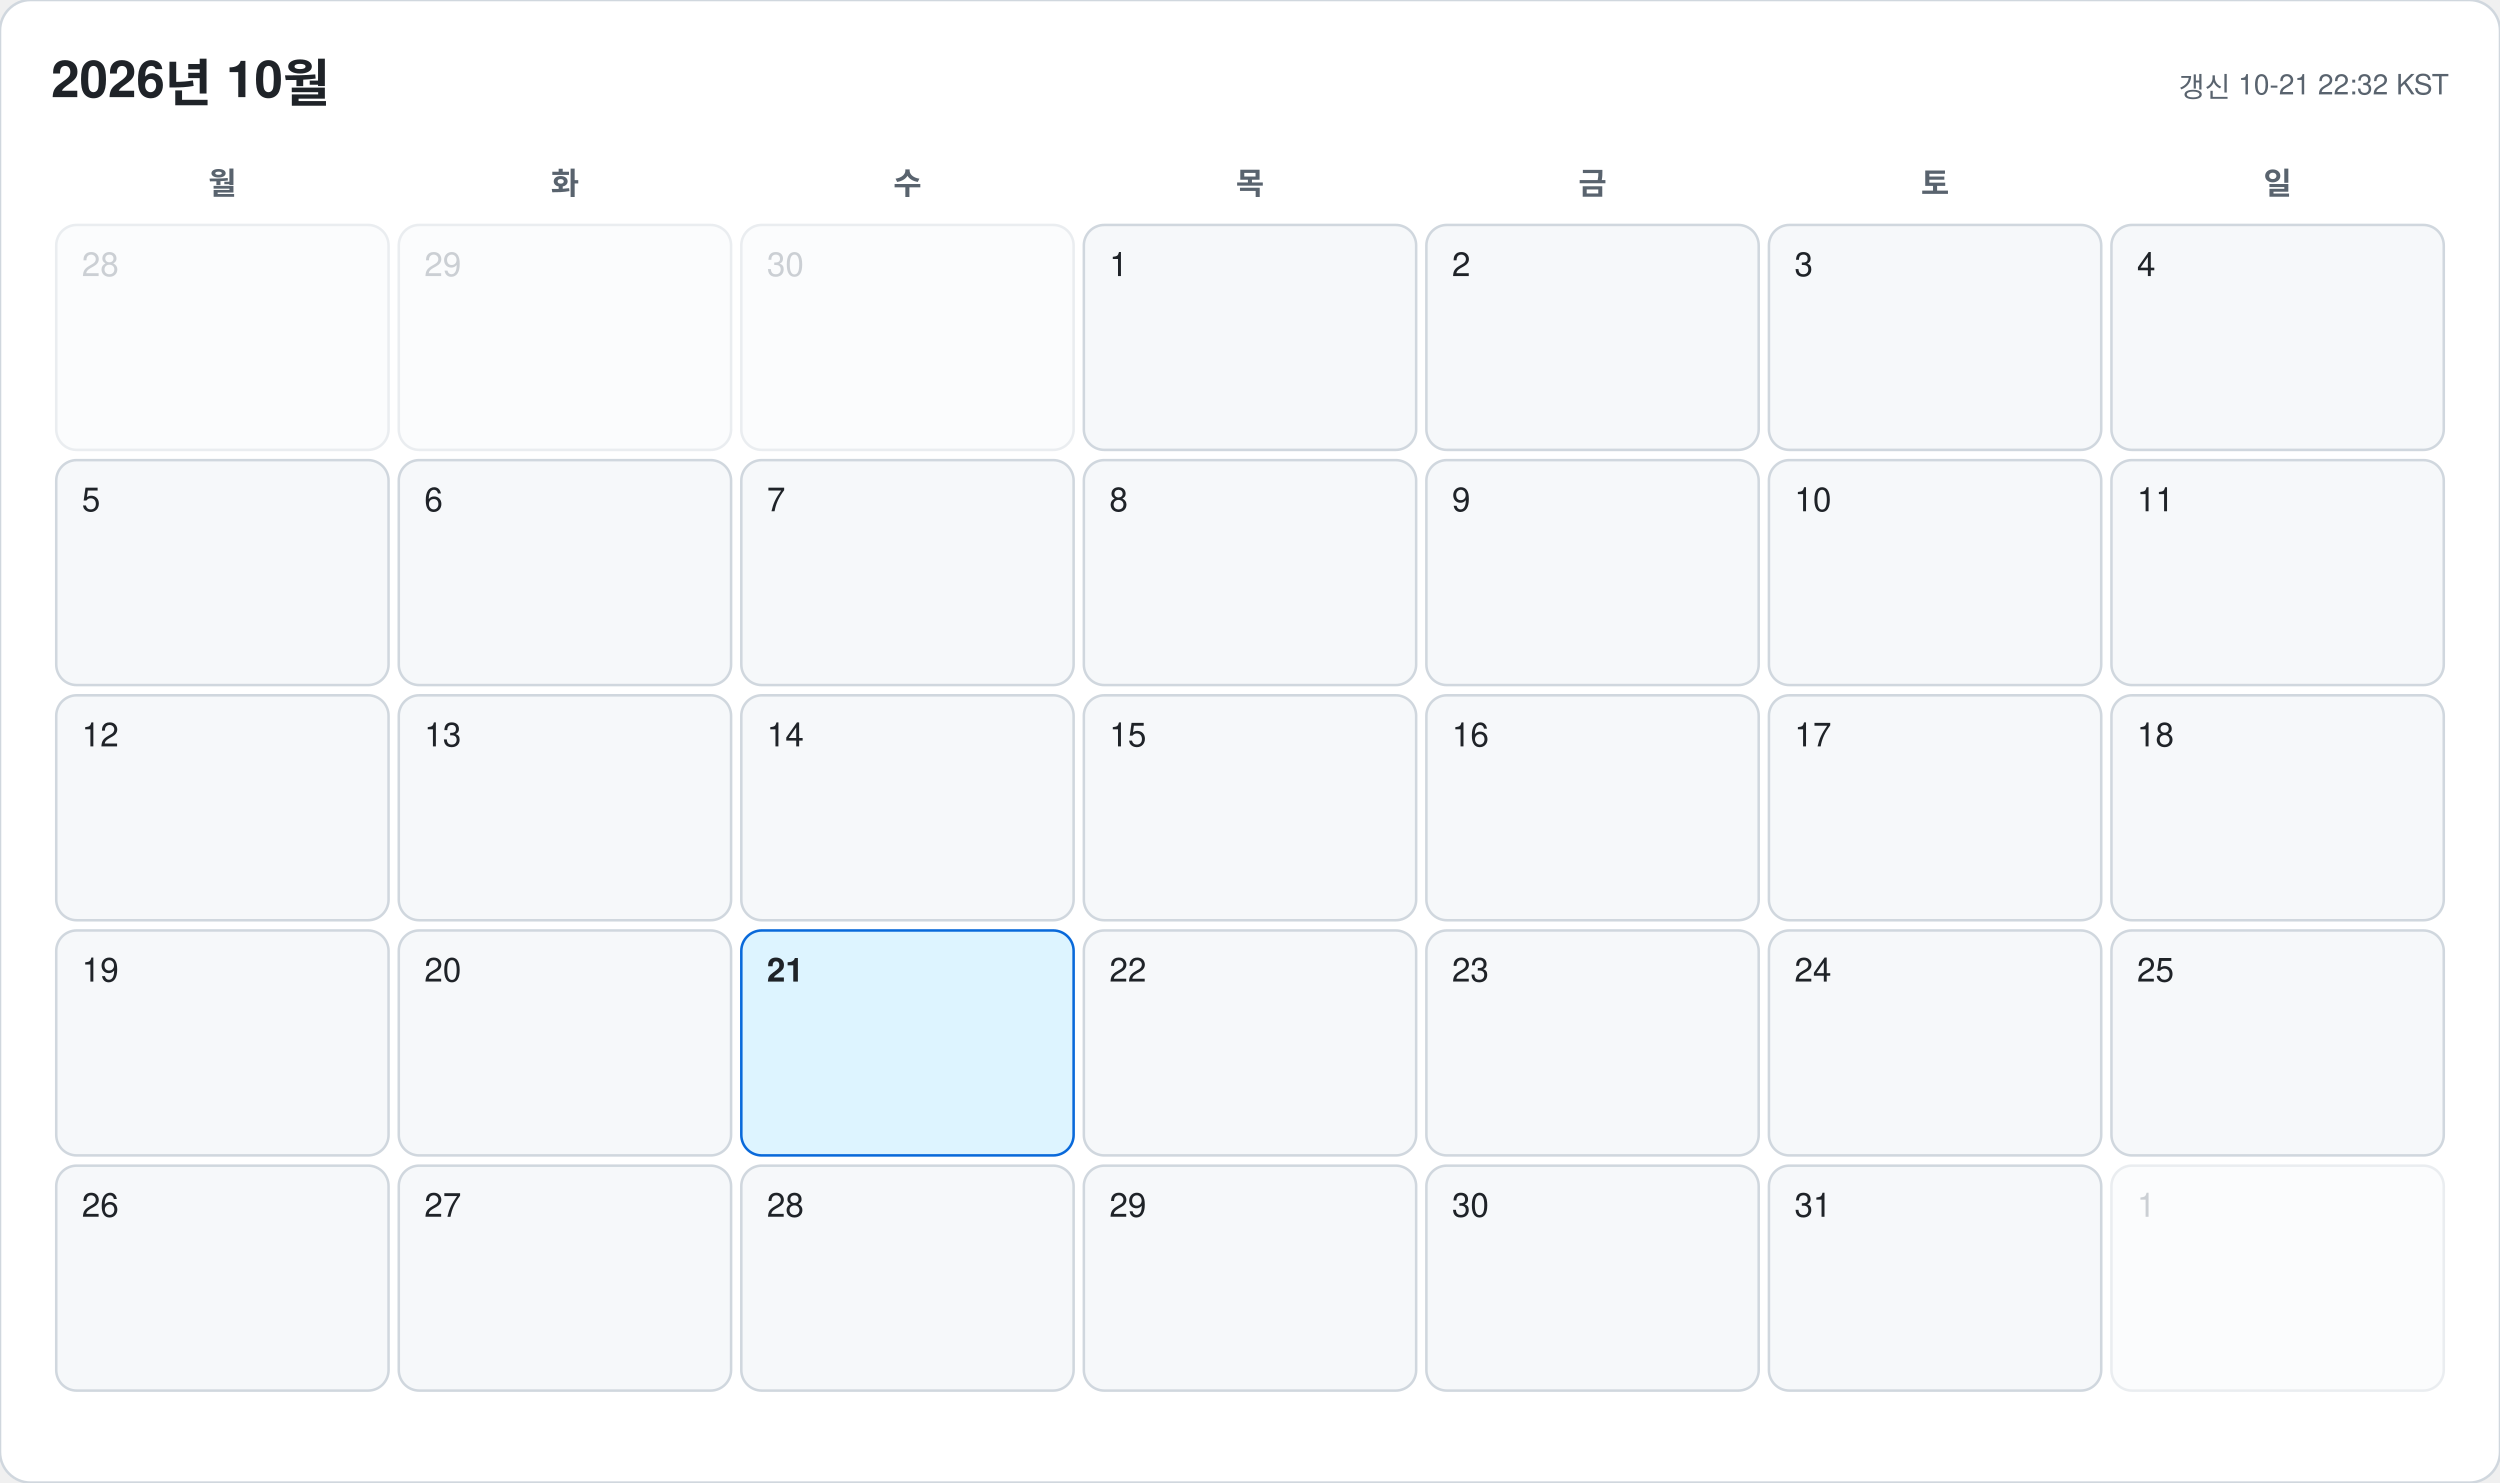
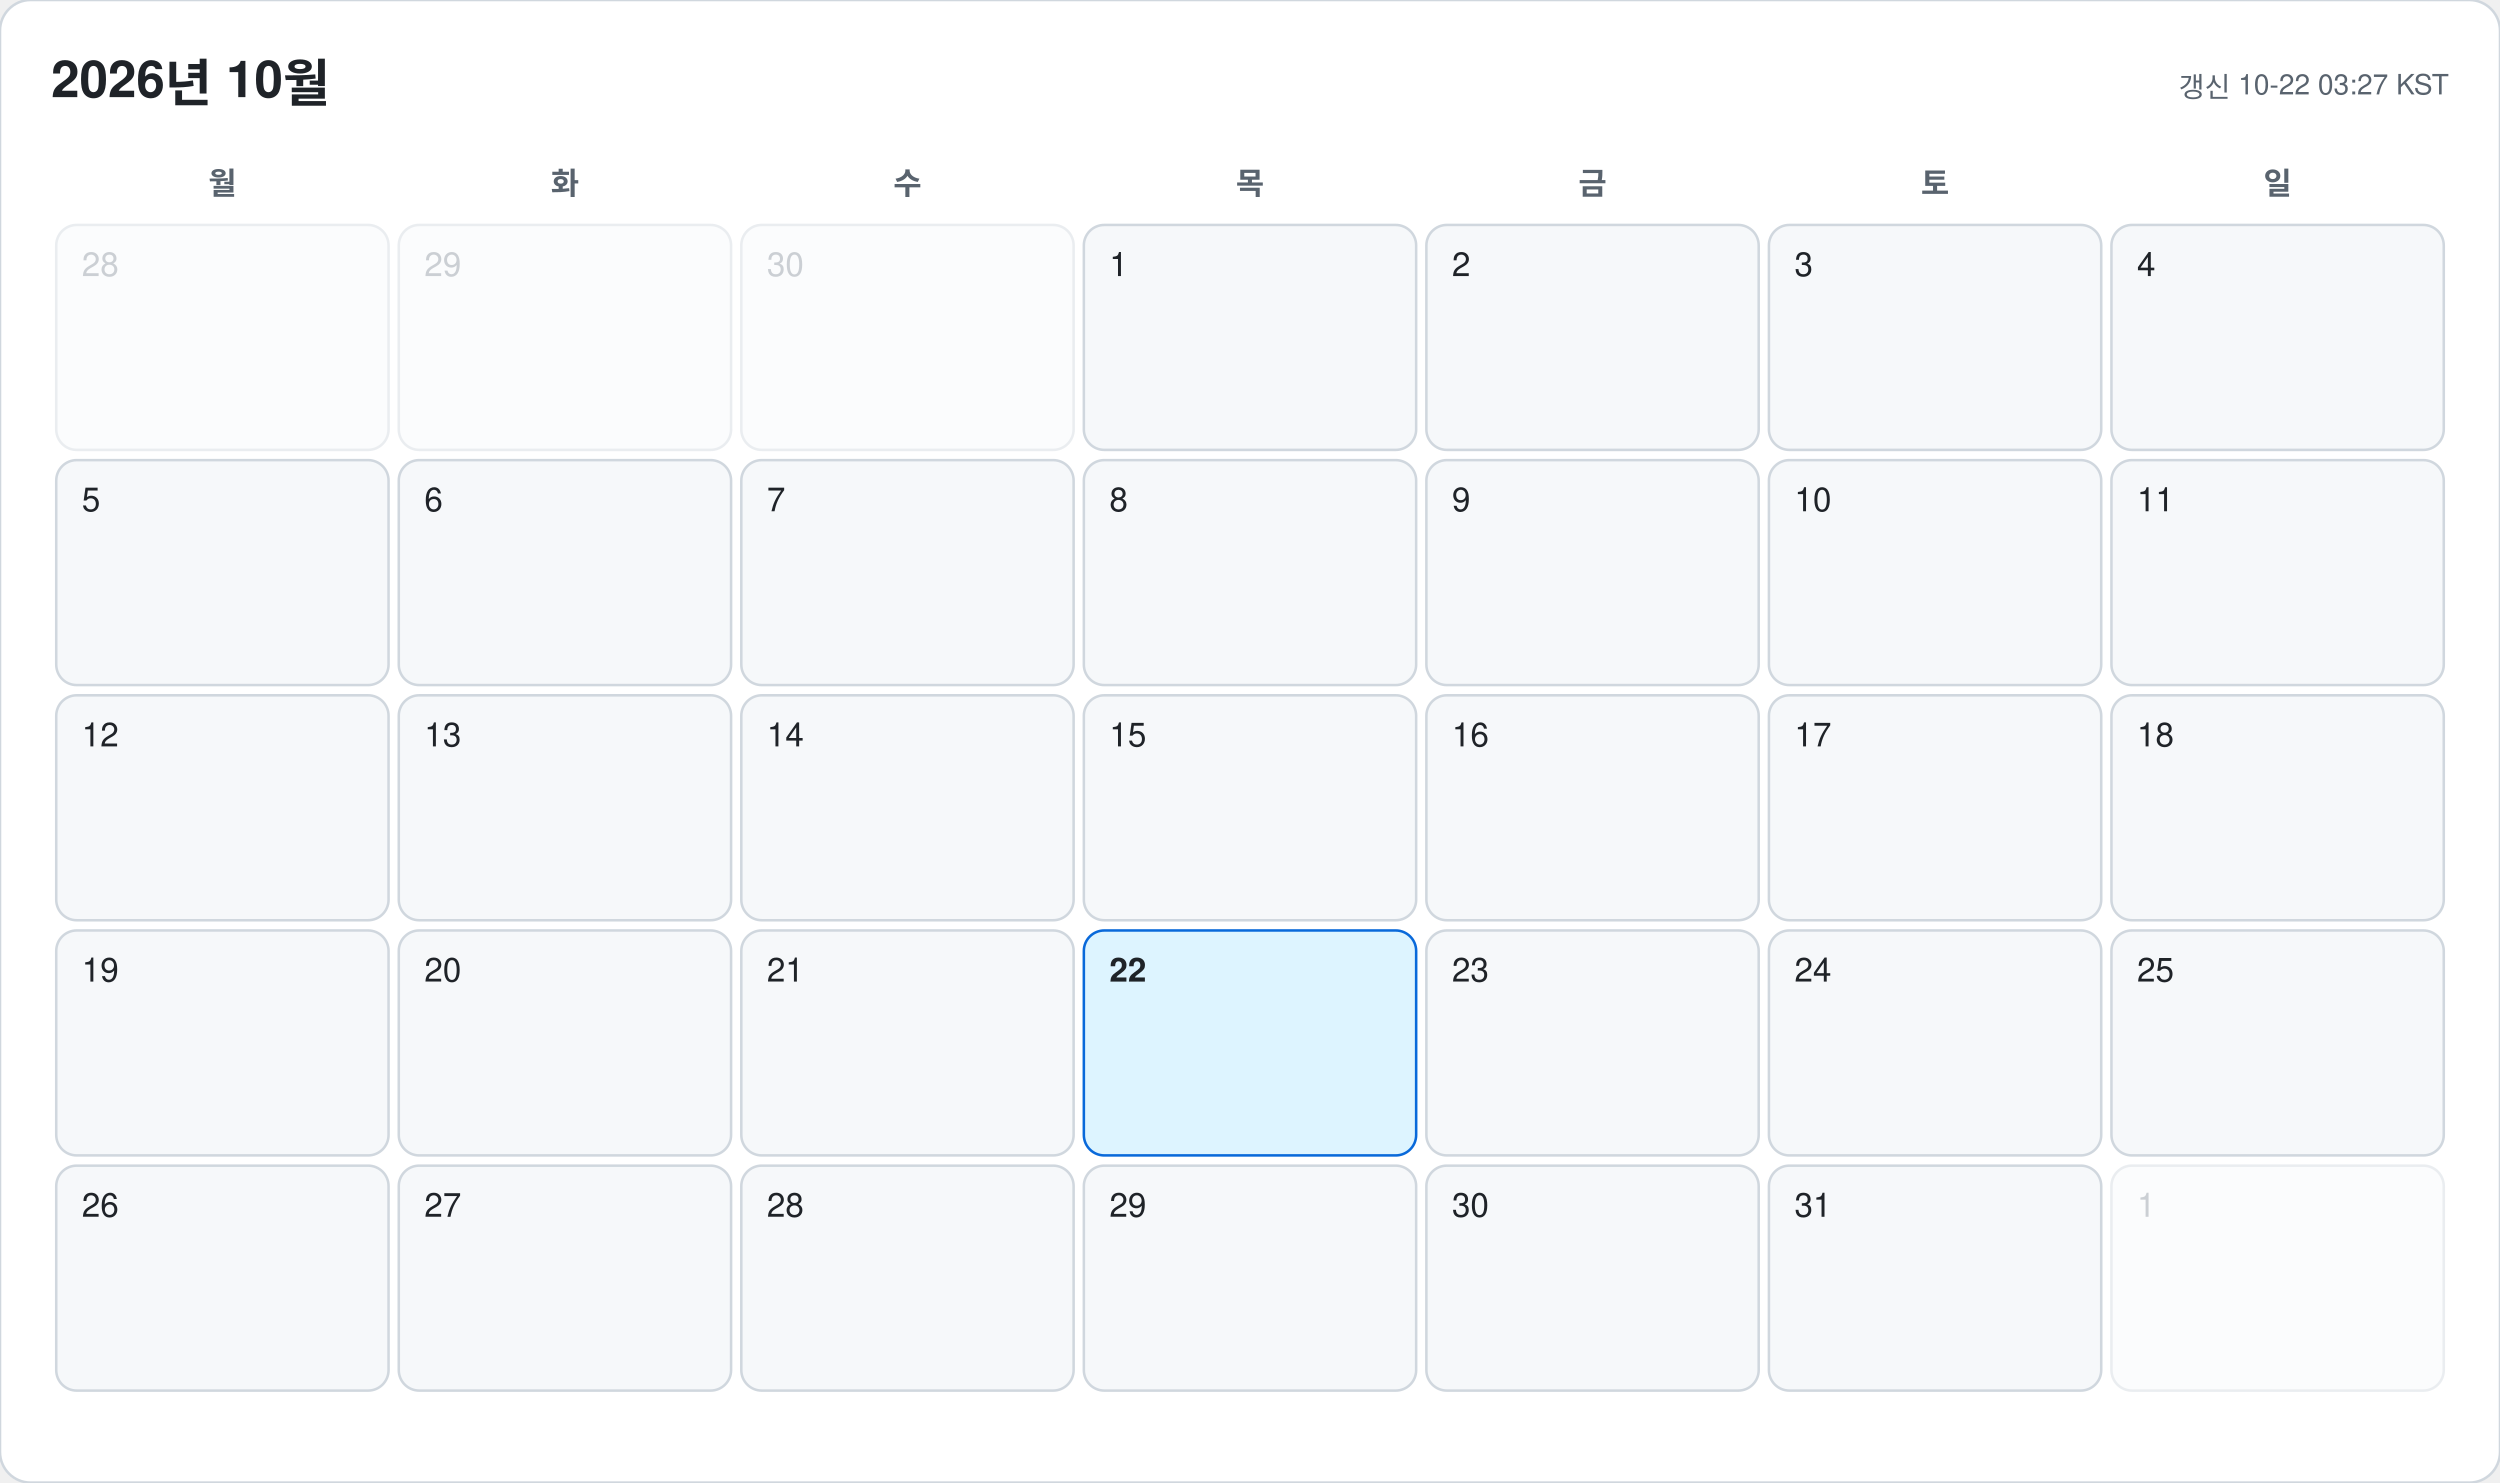
<svg xmlns="http://www.w3.org/2000/svg" width="978" height="580" viewBox="0 0 978 580" font-family="-apple-system, BlinkMacSystemFont, 'Segoe UI', 'Malgun Gothic', 'Apple SD Gothic Neo', 'Noto Sans KR', Helvetica, Arial, sans-serif">
  <rect width="978" height="580" rx="12" fill="#ffffff" stroke="#d0d7de" />
  <text x="20" y="38" font-size="20" font-weight="700" fill="#1f2328">2026년 10월</text>
-   <text x="958" y="38" font-size="11" text-anchor="end" fill="#59636e">갱신 10-21 22:32 KST</text>
+   <text x="958" y="38" font-size="11" text-anchor="end" fill="#59636e">갱신 10-22 03:27 KST</text>
  <text x="87" y="76" font-size="12" font-weight="600" text-anchor="middle" fill="#59636e">월</text>
  <text x="221" y="76" font-size="12" font-weight="600" text-anchor="middle" fill="#59636e">화</text>
  <text x="355" y="76" font-size="12" font-weight="600" text-anchor="middle" fill="#59636e">수</text>
  <text x="489" y="76" font-size="12" font-weight="600" text-anchor="middle" fill="#59636e">목</text>
  <text x="623" y="76" font-size="12" font-weight="600" text-anchor="middle" fill="#59636e">금</text>
  <text x="757" y="76" font-size="12" font-weight="600" text-anchor="middle" fill="#59636e">토</text>
  <text x="891" y="76" font-size="12" font-weight="600" text-anchor="middle" fill="#59636e">일</text>
  <g opacity="0.45">
    <rect x="22" y="88" width="130" height="88" rx="8" fill="#f6f8fa" stroke="#d0d7de" />
    <text x="32" y="108" font-size="13" font-weight="500" fill="#8c959f">28</text>
  </g>
  <g opacity="0.45">
    <rect x="156" y="88" width="130" height="88" rx="8" fill="#f6f8fa" stroke="#d0d7de" />
    <text x="166" y="108" font-size="13" font-weight="500" fill="#8c959f">29</text>
  </g>
  <g opacity="0.45">
    <rect x="290" y="88" width="130" height="88" rx="8" fill="#f6f8fa" stroke="#d0d7de" />
    <text x="300" y="108" font-size="13" font-weight="500" fill="#8c959f">30</text>
  </g>
  <g opacity="1">
    <rect x="424" y="88" width="130" height="88" rx="8" fill="#f6f8fa" stroke="#d0d7de" />
    <text x="434" y="108" font-size="13" font-weight="500" fill="#1f2328">1</text>
  </g>
  <g opacity="1">
    <rect x="558" y="88" width="130" height="88" rx="8" fill="#f6f8fa" stroke="#d0d7de" />
    <text x="568" y="108" font-size="13" font-weight="500" fill="#1f2328">2</text>
  </g>
  <g opacity="1">
    <rect x="692" y="88" width="130" height="88" rx="8" fill="#f6f8fa" stroke="#d0d7de" />
    <text x="702" y="108" font-size="13" font-weight="500" fill="#1f2328">3</text>
  </g>
  <g opacity="1">
    <rect x="826" y="88" width="130" height="88" rx="8" fill="#f6f8fa" stroke="#d0d7de" />
    <text x="836" y="108" font-size="13" font-weight="500" fill="#1f2328">4</text>
  </g>
  <g opacity="1">
    <rect x="22" y="180" width="130" height="88" rx="8" fill="#f6f8fa" stroke="#d0d7de" />
    <text x="32" y="200" font-size="13" font-weight="500" fill="#1f2328">5</text>
  </g>
  <g opacity="1">
    <rect x="156" y="180" width="130" height="88" rx="8" fill="#f6f8fa" stroke="#d0d7de" />
    <text x="166" y="200" font-size="13" font-weight="500" fill="#1f2328">6</text>
  </g>
  <g opacity="1">
    <rect x="290" y="180" width="130" height="88" rx="8" fill="#f6f8fa" stroke="#d0d7de" />
    <text x="300" y="200" font-size="13" font-weight="500" fill="#1f2328">7</text>
  </g>
  <g opacity="1">
    <rect x="424" y="180" width="130" height="88" rx="8" fill="#f6f8fa" stroke="#d0d7de" />
    <text x="434" y="200" font-size="13" font-weight="500" fill="#1f2328">8</text>
  </g>
  <g opacity="1">
    <rect x="558" y="180" width="130" height="88" rx="8" fill="#f6f8fa" stroke="#d0d7de" />
    <text x="568" y="200" font-size="13" font-weight="500" fill="#1f2328">9</text>
  </g>
  <g opacity="1">
    <rect x="692" y="180" width="130" height="88" rx="8" fill="#f6f8fa" stroke="#d0d7de" />
    <text x="702" y="200" font-size="13" font-weight="500" fill="#1f2328">10</text>
  </g>
  <g opacity="1">
    <rect x="826" y="180" width="130" height="88" rx="8" fill="#f6f8fa" stroke="#d0d7de" />
    <text x="836" y="200" font-size="13" font-weight="500" fill="#1f2328">11</text>
  </g>
  <g opacity="1">
    <rect x="22" y="272" width="130" height="88" rx="8" fill="#f6f8fa" stroke="#d0d7de" />
    <text x="32" y="292" font-size="13" font-weight="500" fill="#1f2328">12</text>
  </g>
  <g opacity="1">
    <rect x="156" y="272" width="130" height="88" rx="8" fill="#f6f8fa" stroke="#d0d7de" />
    <text x="166" y="292" font-size="13" font-weight="500" fill="#1f2328">13</text>
  </g>
  <g opacity="1">
    <rect x="290" y="272" width="130" height="88" rx="8" fill="#f6f8fa" stroke="#d0d7de" />
    <text x="300" y="292" font-size="13" font-weight="500" fill="#1f2328">14</text>
  </g>
  <g opacity="1">
    <rect x="424" y="272" width="130" height="88" rx="8" fill="#f6f8fa" stroke="#d0d7de" />
    <text x="434" y="292" font-size="13" font-weight="500" fill="#1f2328">15</text>
  </g>
  <g opacity="1">
    <rect x="558" y="272" width="130" height="88" rx="8" fill="#f6f8fa" stroke="#d0d7de" />
    <text x="568" y="292" font-size="13" font-weight="500" fill="#1f2328">16</text>
  </g>
  <g opacity="1">
    <rect x="692" y="272" width="130" height="88" rx="8" fill="#f6f8fa" stroke="#d0d7de" />
    <text x="702" y="292" font-size="13" font-weight="500" fill="#1f2328">17</text>
  </g>
  <g opacity="1">
    <rect x="826" y="272" width="130" height="88" rx="8" fill="#f6f8fa" stroke="#d0d7de" />
    <text x="836" y="292" font-size="13" font-weight="500" fill="#1f2328">18</text>
  </g>
  <g opacity="1">
    <rect x="22" y="364" width="130" height="88" rx="8" fill="#f6f8fa" stroke="#d0d7de" />
    <text x="32" y="384" font-size="13" font-weight="500" fill="#1f2328">19</text>
  </g>
  <g opacity="1">
    <rect x="156" y="364" width="130" height="88" rx="8" fill="#f6f8fa" stroke="#d0d7de" />
    <text x="166" y="384" font-size="13" font-weight="500" fill="#1f2328">20</text>
  </g>
  <g opacity="1">
-     <rect x="290" y="364" width="130" height="88" rx="8" fill="#ddf4ff" stroke="#0969da" />
-     <text x="300" y="384" font-size="13" font-weight="700" fill="#1f2328">21</text>
+     <rect x="290" y="364" width="130" height="88" rx="8" fill="#f6f8fa" stroke="#d0d7de" />
+     <text x="300" y="384" font-size="13" font-weight="500" fill="#1f2328">21</text>
  </g>
  <g opacity="1">
-     <rect x="424" y="364" width="130" height="88" rx="8" fill="#f6f8fa" stroke="#d0d7de" />
-     <text x="434" y="384" font-size="13" font-weight="500" fill="#1f2328">22</text>
+     <rect x="424" y="364" width="130" height="88" rx="8" fill="#ddf4ff" stroke="#0969da" />
+     <text x="434" y="384" font-size="13" font-weight="700" fill="#1f2328">22</text>
  </g>
  <g opacity="1">
    <rect x="558" y="364" width="130" height="88" rx="8" fill="#f6f8fa" stroke="#d0d7de" />
    <text x="568" y="384" font-size="13" font-weight="500" fill="#1f2328">23</text>
  </g>
  <g opacity="1">
    <rect x="692" y="364" width="130" height="88" rx="8" fill="#f6f8fa" stroke="#d0d7de" />
    <text x="702" y="384" font-size="13" font-weight="500" fill="#1f2328">24</text>
  </g>
  <g opacity="1">
    <rect x="826" y="364" width="130" height="88" rx="8" fill="#f6f8fa" stroke="#d0d7de" />
    <text x="836" y="384" font-size="13" font-weight="500" fill="#1f2328">25</text>
  </g>
  <g opacity="1">
    <rect x="22" y="456" width="130" height="88" rx="8" fill="#f6f8fa" stroke="#d0d7de" />
    <text x="32" y="476" font-size="13" font-weight="500" fill="#1f2328">26</text>
  </g>
  <g opacity="1">
    <rect x="156" y="456" width="130" height="88" rx="8" fill="#f6f8fa" stroke="#d0d7de" />
    <text x="166" y="476" font-size="13" font-weight="500" fill="#1f2328">27</text>
  </g>
  <g opacity="1">
    <rect x="290" y="456" width="130" height="88" rx="8" fill="#f6f8fa" stroke="#d0d7de" />
    <text x="300" y="476" font-size="13" font-weight="500" fill="#1f2328">28</text>
  </g>
  <g opacity="1">
    <rect x="424" y="456" width="130" height="88" rx="8" fill="#f6f8fa" stroke="#d0d7de" />
    <text x="434" y="476" font-size="13" font-weight="500" fill="#1f2328">29</text>
  </g>
  <g opacity="1">
    <rect x="558" y="456" width="130" height="88" rx="8" fill="#f6f8fa" stroke="#d0d7de" />
    <text x="568" y="476" font-size="13" font-weight="500" fill="#1f2328">30</text>
  </g>
  <g opacity="1">
    <rect x="692" y="456" width="130" height="88" rx="8" fill="#f6f8fa" stroke="#d0d7de" />
    <text x="702" y="476" font-size="13" font-weight="500" fill="#1f2328">31</text>
  </g>
  <g opacity="0.45">
    <rect x="826" y="456" width="130" height="88" rx="8" fill="#f6f8fa" stroke="#d0d7de" />
    <text x="836" y="476" font-size="13" font-weight="500" fill="#8c959f">1</text>
  </g>
</svg>
